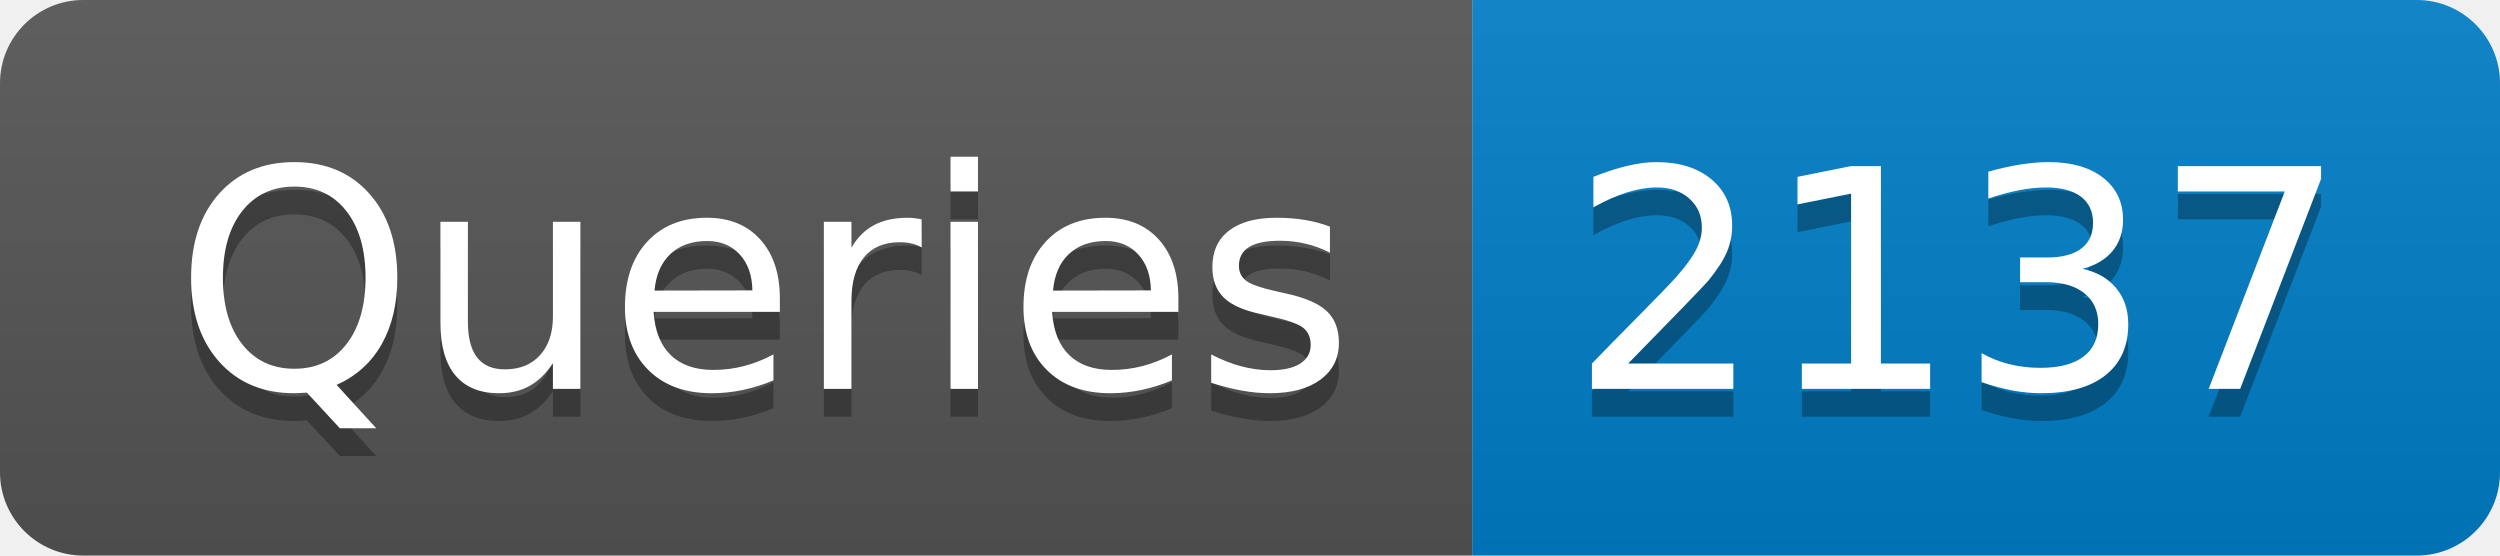
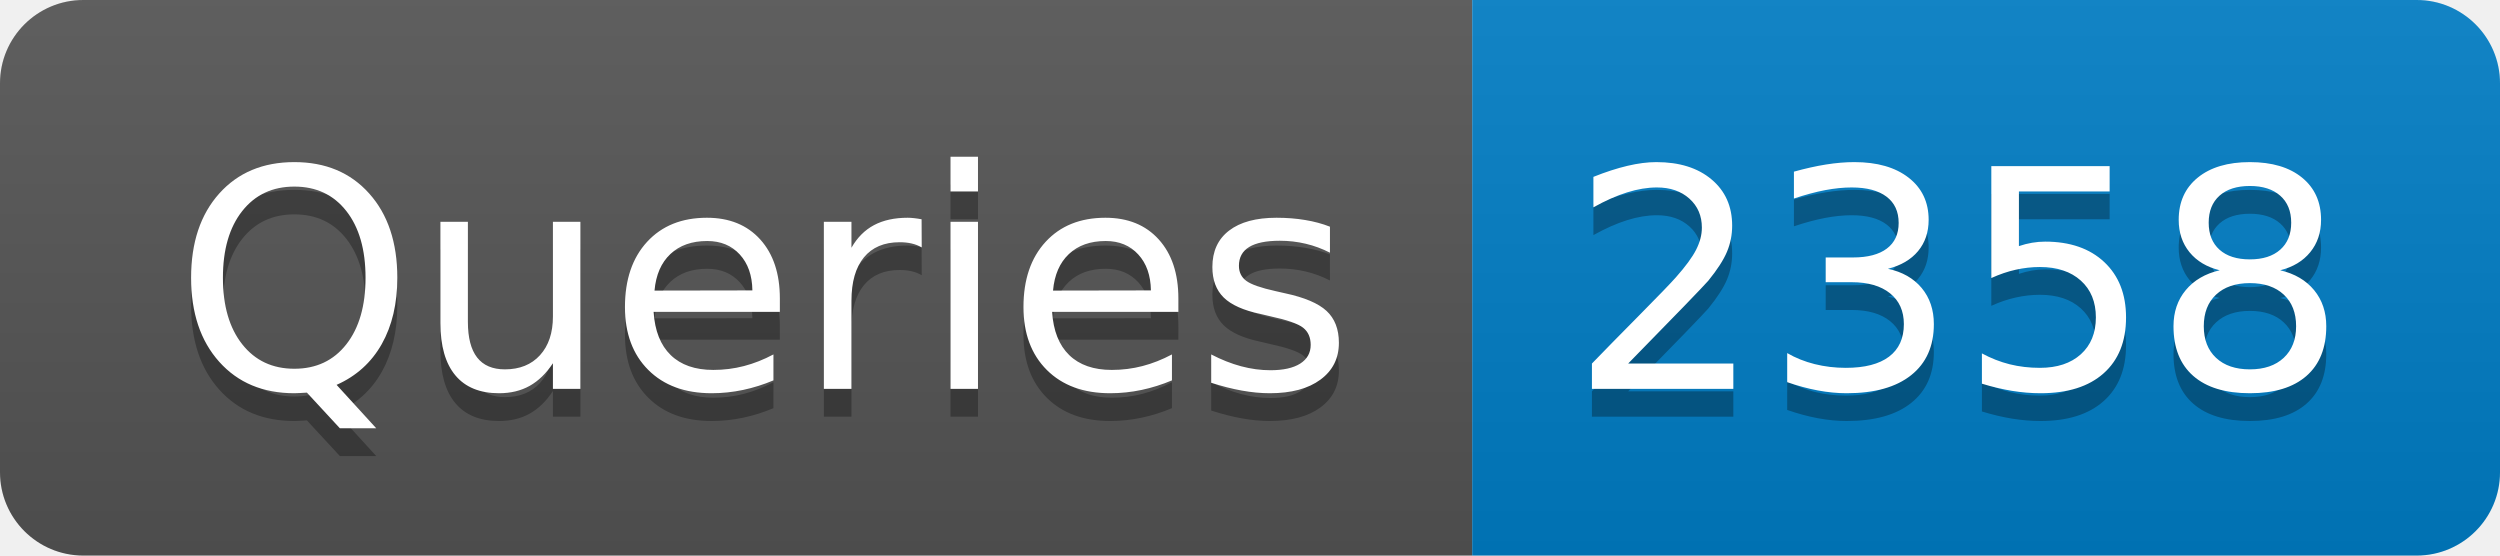
- <svg xmlns="http://www.w3.org/2000/svg" width="90" height="20" role="img" aria-label="Queries: 2137">
+ <svg xmlns="http://www.w3.org/2000/svg" width="90" height="20" role="img" aria-label="Queries: 2358">
  <linearGradient id="s" x2="0" y2="100%">
    <stop offset="0" stop-color="#bbb" stop-opacity=".1" />
    <stop offset="1" stop-opacity=".1" />
  </linearGradient>
  <clipPath id="r">
    <rect width="90" height="20" rx="3" fill="#fff" />
  </clipPath>
  <g clip-path="url(#r)">
    <rect width="53" height="20" fill="#555" />
    <rect x="53" width="37" height="20" fill="#007ec6" />
    <rect width="90" height="20" fill="url(#s)" />
  </g>
  <g fill="#fff" text-anchor="middle" font-family="Verdana,Geneva,DejaVu Sans,sans-serif" text-rendering="geometricPrecision" font-size="110">
    <text aria-hidden="true" x="275" y="150" fill="#010101" fill-opacity=".3" transform="scale(.1)" textLength="430">Queries</text>
    <text x="275" y="140" transform="scale(.1)" fill="#fff" textLength="430">Queries</text>
-     <text aria-hidden="true" x="705" y="150" fill="#010101" fill-opacity=".3" transform="scale(.1)" textLength="270">2137</text>
-     <text x="705" y="140" transform="scale(.1)" fill="#fff" textLength="270">2137</text>
+     <text aria-hidden="true" x="705" y="150" fill="#010101" fill-opacity=".3" transform="scale(.1)" textLength="270">2358</text>
+     <text x="705" y="140" transform="scale(.1)" fill="#fff" textLength="270">2358</text>
  </g>
</svg>
